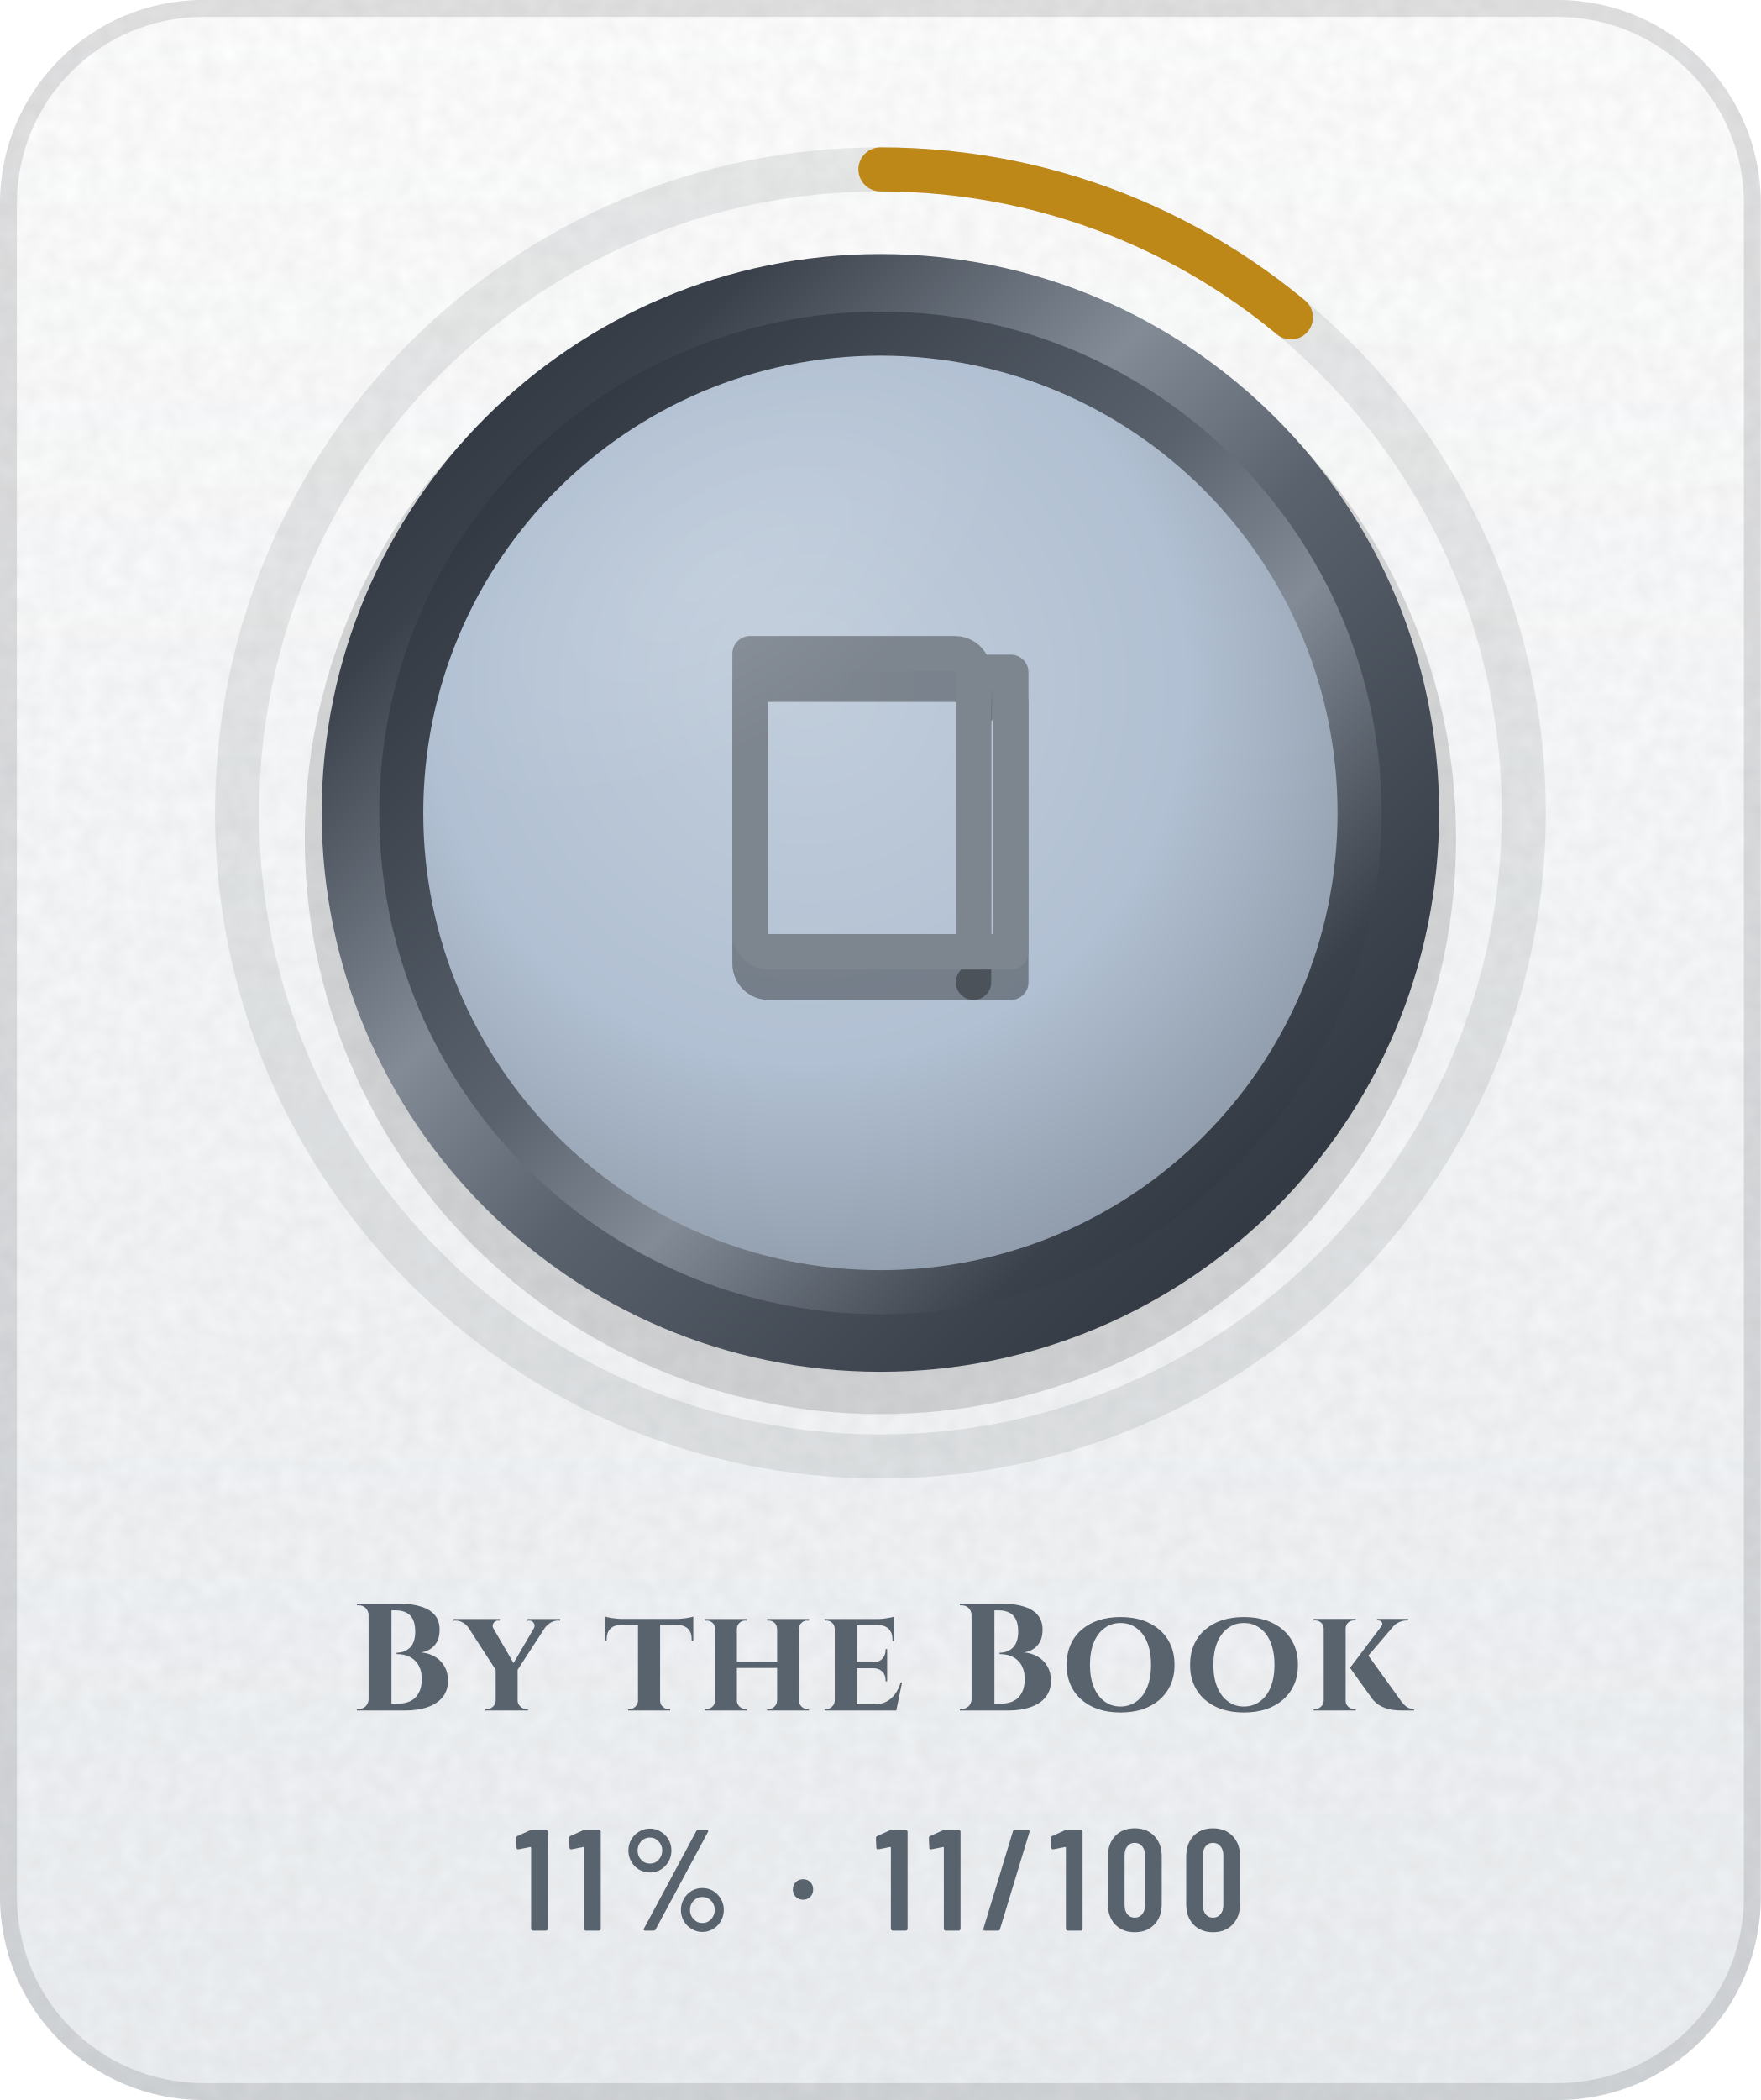
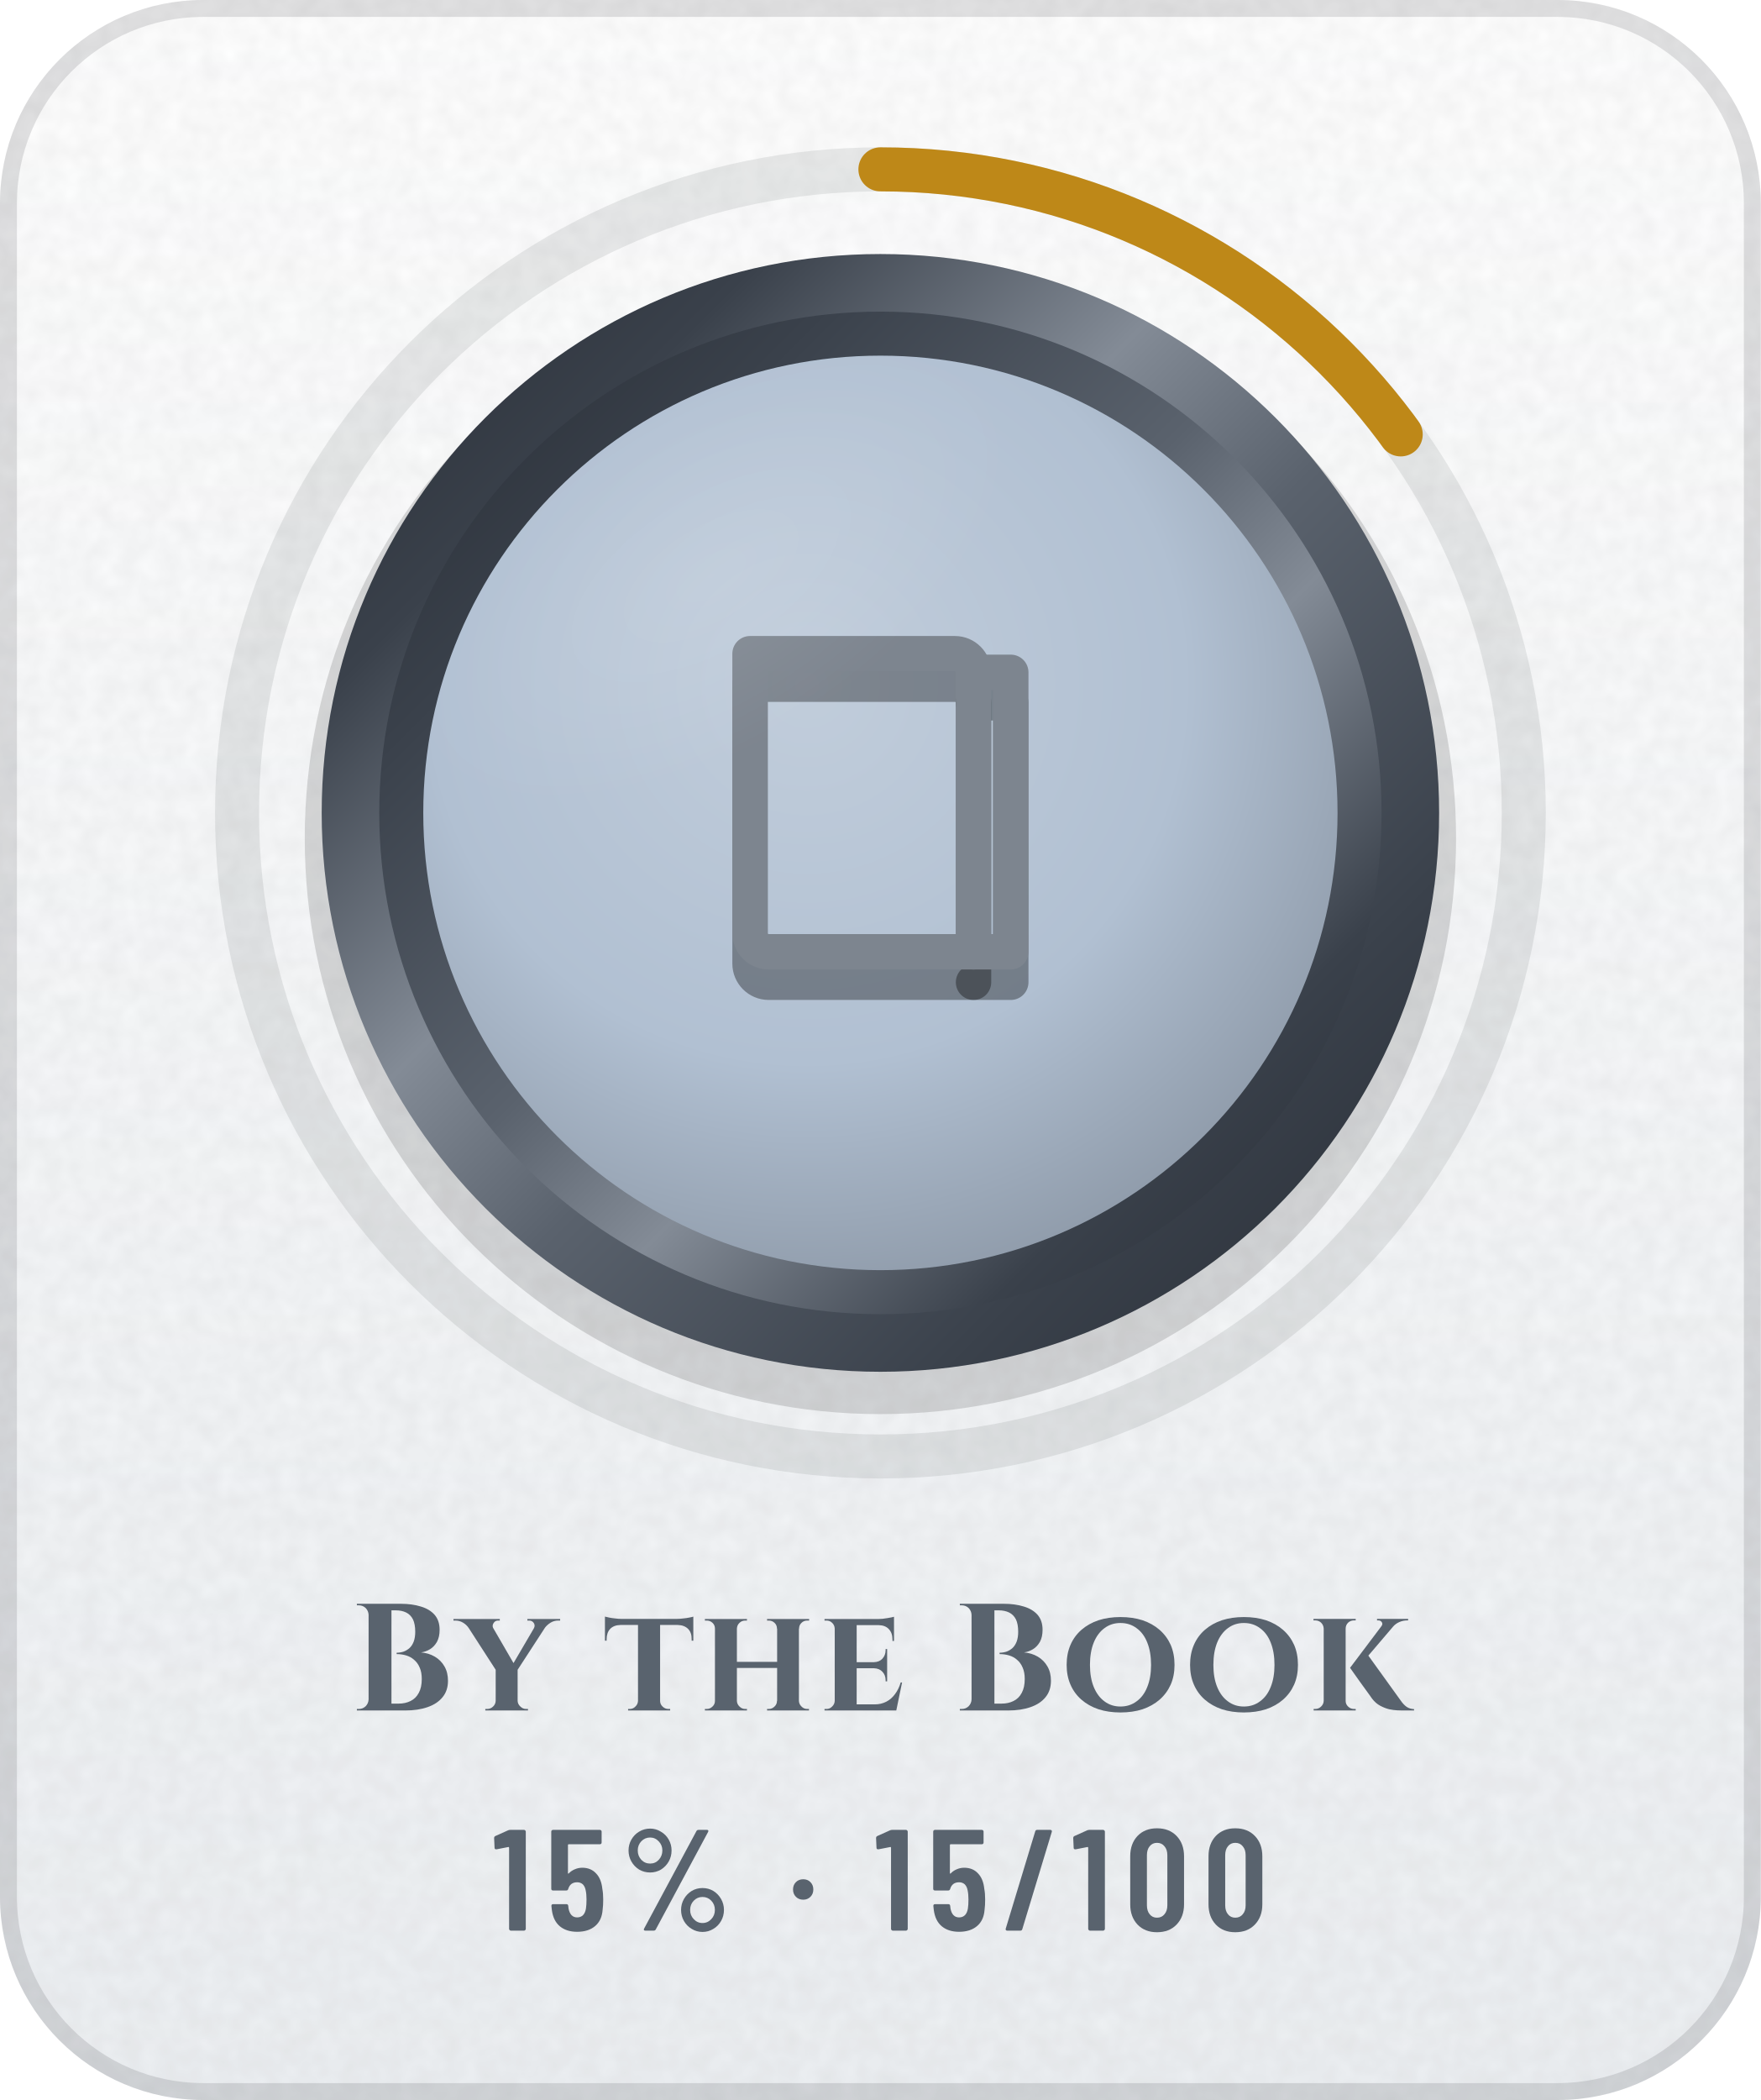
- <svg xmlns="http://www.w3.org/2000/svg" width="104" height="124" viewBox="0 0 104 124" role="img" aria-label="By the Book: 11% (11 of 100)">
+ <svg xmlns="http://www.w3.org/2000/svg" width="104" height="124" viewBox="0 0 104 124" role="img" aria-label="By the Book: 15% (15 of 100)">
  <defs>
    <linearGradient id="bg" x1="0" y1="0" x2="0" y2="1">
      <stop offset="0" stop-color="#FFFFFF" />
      <stop offset="1" stop-color="#EDF0F3" />
    </linearGradient>
    <clipPath id="card">
      <rect width="104" height="124" rx="12" />
    </clipPath>
    <filter id="grain" x="0" y="0" width="100%" height="100%">
      <feTurbulence type="fractalNoise" baseFrequency=".85" numOctaves="2" stitchTiles="stitch" />
      <feColorMatrix values="0 0 0 0 0 0 0 0 0 0 0 0 0 0 0 0 0 0 .05 0" />
    </filter>
    <radialGradient id="glow" cx=".5" cy=".5" r=".5">
      <stop offset="0" stop-color="#5A626D" stop-opacity="0" />
      <stop offset="1" stop-color="#5A626D" stop-opacity="0" />
    </radialGradient>
    <linearGradient id="mh" x1="0" y1="0" x2="1" y2="0">
      <stop offset="0" stop-color="#252A32" />
      <stop offset="0.2" stop-color="#3A414B" />
      <stop offset="0.4" stop-color="#838B96" />
      <stop offset="0.54" stop-color="#5A626D" />
      <stop offset="0.78" stop-color="#3A414B" />
      <stop offset="1" stop-color="#252A32" />
    </linearGradient>
    <linearGradient id="md" x1="0" y1="0" x2="1" y2="1">
      <stop offset="0" stop-color="#252A32" />
      <stop offset="0.2" stop-color="#3A414B" />
      <stop offset="0.4" stop-color="#838B96" />
      <stop offset="0.54" stop-color="#5A626D" />
      <stop offset="0.78" stop-color="#3A414B" />
      <stop offset="1" stop-color="#252A32" />
    </linearGradient>
    <linearGradient id="mdr" x1="1" y1="1" x2="0" y2="0">
      <stop offset="0" stop-color="#252A32" />
      <stop offset="0.2" stop-color="#3A414B" />
      <stop offset="0.4" stop-color="#838B96" />
      <stop offset="0.54" stop-color="#5A626D" />
      <stop offset="0.78" stop-color="#3A414B" />
      <stop offset="1" stop-color="#252A32" />
    </linearGradient>
    <linearGradient id="dia" x1="0" y1="0" x2="1" y2="0">
      <stop offset="0" stop-color="#2F7DD1" />
      <stop offset=".5" stop-color="#7B61E0" />
      <stop offset="1" stop-color="#C2449A" />
    </linearGradient>
    <linearGradient id="pb" x1="0" y1="0" x2="1" y2="0">
      <stop offset="0" stop-color="#8F5125" />
      <stop offset="1" stop-color="#CC8850" />
    </linearGradient>
    <linearGradient id="shg" x1="0" y1="0" x2="1" y2="0">
      <stop offset="0" stop-color="#FFFFFF" stop-opacity="0" />
      <stop offset=".5" stop-color="#FFFFFF" stop-opacity=".6" />
      <stop offset="1" stop-color="#FFFFFF" stop-opacity="0" />
    </linearGradient>
    <radialGradient id="en" cx=".42" cy=".36" r=".75">
      <stop offset="0" stop-color="#C1CDDB" />
      <stop offset=".55" stop-color="#B1C0D2" />
      <stop offset="1" stop-color="#85909E" />
    </radialGradient>
    <linearGradient id="ig" gradientUnits="userSpaceOnUse" x1="0" y1="34" x2="0" y2="62">
      <stop offset="0" stop-color="#7D858F" />
      <stop offset="1" stop-color="#4E5661" />
    </linearGradient>
    <radialGradient id="gl" cx=".5" cy=".5" r=".5">
      <stop offset="0" stop-color="#FFFFFF" stop-opacity=".45" />
      <stop offset="1" stop-color="#FFFFFF" stop-opacity="0" />
    </radialGradient>
    <clipPath id="fc">
      <circle cx="52" cy="48" r="27" />
    </clipPath>
  </defs>
  <g clip-path="url(#card)">
    <rect width="104" height="124" fill="url(#bg)" />
    <rect width="104" height="124" filter="url(#grain)" />
  </g>
  <rect x=".5" y=".5" width="103" height="123" rx="11.5" fill="none" stroke="#1F2328" stroke-opacity=".13" />
  <circle cx="52" cy="48" r="48" fill="url(#glow)" />
  <circle cx="52" cy="48" r="38" fill="none" stroke="#1F2328" stroke-opacity=".09" stroke-width="2.6" />
-   <circle cx="52" cy="48" r="38" fill="none" stroke="#BE8818" stroke-width="2.6" stroke-linecap="round" stroke-dasharray="26.3 238.8" transform="rotate(-90 52 48)" />
+   <circle cx="52" cy="48" r="38" fill="none" stroke="#BE8818" stroke-width="2.6" stroke-linecap="round" stroke-dasharray="35.8 238.8" transform="rotate(-90 52 48)" />
  <circle cx="52" cy="49.5" r="34" fill="#000000" fill-opacity=".14" />
  <circle cx="52" cy="48" r="33" fill="url(#md)" />
  <circle cx="52" cy="48" r="29.6" fill="url(#mdr)" />
  <circle cx="52" cy="48" r="27" fill="url(#en)" />
  <g transform="translate(38.8 36) scale(1.1)" fill="none" stroke="#000000" stroke-width="1.9" stroke-linecap="round" stroke-linejoin="round" stroke-opacity=".35">
    <path d="M5 4h11a1 1 0 0 1 1 1v15H6a1 1 0 0 1-1-1z" />
    <path d="M17 5h2v15h-2" />
  </g>
  <g transform="translate(38.8 34.2) scale(1.1)" fill="none" stroke="url(#ig)" stroke-width="1.9" stroke-linecap="round" stroke-linejoin="round">
    <path d="M5 4h11a1 1 0 0 1 1 1v15H6a1 1 0 0 1-1-1z" />
    <path d="M17 5h2v15h-2" />
  </g>
  <g clip-path="url(#fc)">
    <ellipse cx="42" cy="34" rx="20" ry="10" transform="rotate(-32 42 34)" fill="url(#gl)" opacity=".25" />
  </g>
  <g transform="translate(20.7 101) scale(0.009 -0.009)" fill="#59636E">
    <use href="#s66" x="0" />
    <use href="#s121" x="707" />
    <use href="#s116" x="1660" />
    <use href="#s104" x="2292" />
    <use href="#s101" x="3077" />
    <use href="#s66" x="3957" />
    <use href="#s111" x="4665" />
    <use href="#s111" x="5475" />
    <use href="#s107" x="6285" />
  </g>
-   <g transform="translate(30.4 114) scale(0.0085 -0.0085)" fill="#59636E">
+   <g transform="translate(29.1 114) scale(0.0085 -0.0085)" fill="#59636E">
    <use href="#m49" x="0" />
-     <use href="#m49" x="368" />
-     <use href="#m37" x="736" />
-     <use href="#m183" x="1896" />
-     <use href="#m49" x="2500" />
-     <use href="#m49" x="2868" />
-     <use href="#m47" x="3236" />
-     <use href="#m49" x="3716" />
-     <use href="#m48" x="4084" />
-     <use href="#m48" x="4628" />
+     <use href="#m53" x="368" />
+     <use href="#m37" x="890" />
+     <use href="#m183" x="2050" />
+     <use href="#m49" x="2654" />
+     <use href="#m53" x="3022" />
+     <use href="#m47" x="3544" />
+     <use href="#m49" x="4024" />
+     <use href="#m48" x="4392" />
+     <use href="#m48" x="4936" />
  </g>
  <defs>
    <path id="m37" d="M54 557Q54 598 74 633Q94 668 128 688Q163 709 204 709Q244 709 278 688Q313 668 333 633Q353 598 353 557Q353 515 333 480Q313 445 279 424Q245 404 204 404Q163 404 128 424Q94 445 74 480Q54 515 54 557ZM162 14 526 692Q530 700 541 700H599Q606 700 608 696Q610 692 607 686L243 8Q239 0 228 0H170Q163 0 161 4Q159 8 162 14ZM289 557Q289 594 264 620Q239 647 204 647Q168 647 143 621Q118 595 118 557Q118 519 143 492Q168 466 204 466Q240 466 264 492Q289 519 289 557ZM419 144Q419 185 439 220Q459 255 493 276Q527 296 568 296Q609 296 643 276Q677 255 697 220Q717 185 717 144Q717 102 697 67Q677 32 643 12Q609 -9 568 -9Q527 -9 493 12Q459 32 439 67Q419 102 419 144ZM654 144Q654 182 629 208Q604 234 568 234Q532 234 507 208Q482 182 482 144Q482 106 507 80Q532 53 568 53Q604 53 629 80Q654 106 654 144Z" />
    <path id="m47" d="M21 14 226 690Q229 700 239 700H331Q337 700 340 696Q343 692 341 686L136 10Q133 0 123 0H31Q25 0 22 4Q19 8 21 14Z" />
    <path id="m48" d="M38 183V517Q38 604 89 658Q140 711 224 711Q309 711 360 658Q412 604 412 517V183Q412 96 360 42Q309 -11 224 -11Q140 -11 89 42Q38 96 38 183ZM296 176V524Q296 563 276 586Q257 610 224 610Q192 610 173 586Q154 563 154 524V176Q154 137 173 114Q192 90 224 90Q257 90 276 114Q296 137 296 176Z" />
    <path id="m49" d="M122 700H218Q223 700 226 696Q230 693 230 688V12Q230 7 226 4Q223 0 218 0H126Q121 0 118 4Q114 7 114 12V576Q114 578 112 580Q111 582 109 581L27 565H24Q13 565 13 576L10 643Q10 653 18 657L107 697Q114 700 122 700Z" />
+     <path id="m53" d="M400 216Q400 175 396 146Q391 72 344 32Q297 -8 219 -8Q145 -8 99 30Q53 68 43 144L40 172Q40 184 52 184H144Q156 184 157 172Q157 166 159 154Q171 92 219 92Q244 92 260 108Q275 124 280 153Q284 178 284 217Q284 254 278 281Q273 307 258 322Q242 336 219 336Q171 336 157 290Q154 279 144 279H51Q46 279 42 282Q39 286 39 291V688Q39 693 42 696Q46 700 51 700H377Q382 700 386 696Q389 693 389 688V612Q389 607 386 604Q382 600 377 600H160Q155 600 155 595V400Q155 397 157 396Q159 396 161 398Q178 416 202 426Q227 437 254 437Q314 437 350 398Q387 360 394 290Q400 259 400 216Z" />
    <path id="m183" d="M37 286Q37 317 57 337Q77 357 108 357Q139 357 158 337Q178 317 178 286Q178 255 158 235Q138 215 108 215Q77 215 57 235Q37 255 37 286Z" />
    <path id="s66" d="M119 73V627Q118 653 100 672Q81 690 55 690H42V700H331Q404 700 462 682Q519 665 552 628Q585 590 585 529Q585 483 568 451Q550 419 522 402Q494 385 463 381Q513 377 554 353Q594 329 617 289Q640 249 640 195Q640 131 605 88Q570 44 506 22Q443 0 359 0H42V10H55Q81 10 100 28Q118 47 119 73ZM269 657V45H315Q360 45 394 62Q429 79 448 115Q468 151 468 207Q468 251 454 282Q441 313 418 332Q396 352 366 361Q336 370 303 370V379Q326 379 348 386Q370 394 388 410Q405 426 415 452Q425 479 425 516Q425 567 410 598Q394 629 365 643Q336 657 298 657Z" />
    <path id="s101" d="M543 184 505 0H34V10H47Q69 10 84 26Q100 41 101 63V537Q100 560 84 575Q69 590 47 590H34V600H385Q414 600 446 606Q478 611 490 615V456H480V465Q480 509 456 534Q433 559 389 560H245V317H359Q394 318 414 340Q435 363 435 396V403H445V191H435V199Q435 232 414 254Q394 276 359 277H245V40H363Q406 40 440 58Q473 75 497 108Q521 140 534 184Z" />
    <path id="s104" d="M100 63V537Q100 560 84 575Q68 590 46 590H34V600H310V590H299Q277 590 261 575Q245 560 244 537V319H508V537H507Q507 560 491 575Q475 590 453 590H442V600H718V590H706Q683 590 668 575Q652 560 652 537H651V63Q652 41 668 26Q683 10 706 10H717V0H442V10H453Q475 10 491 26Q507 41 507 63H508V279H244V63Q245 41 261 26Q277 10 299 10H310V0H34V10H46Q68 10 84 26Q100 41 100 63Z" />
    <path id="s107" d="M102 63V537Q101 560 85 576Q69 591 46 591H35V601H312V591H301Q278 591 262 576Q246 560 246 537V63Q246 41 262 26Q278 10 301 10H312V0H36V10H46Q69 10 85 26Q101 41 102 63ZM656 601V591H652Q623 591 598 580Q573 569 557 550L395 360L606 67Q625 39 646 24Q667 10 695 9V0H618Q608 0 585 1Q562 2 532 8Q503 15 473 31Q443 47 420 77Q415 84 403 101Q391 118 374 141Q358 164 340 188Q323 212 308 233Q293 254 284 267L275 280L480 552Q491 566 484 578Q477 591 460 591H452V601Z" />
    <path id="s111" d="M388 613Q468 613 533 592Q598 570 645 529Q692 488 718 430Q743 372 743 299Q743 227 718 170Q692 112 645 71Q598 30 533 8Q468 -13 388 -13Q309 -13 244 8Q179 30 132 71Q85 112 60 170Q35 227 35 299Q35 372 60 430Q85 488 132 529Q179 570 244 592Q309 613 388 613ZM388 26Q449 26 494 60Q540 93 564 154Q589 215 589 299Q589 384 564 446Q540 507 494 540Q449 574 388 574Q328 574 283 540Q238 507 213 446Q188 384 188 299Q188 215 213 154Q238 93 283 60Q328 26 388 26Z" />
    <path id="s116" d="M590 616V458H579V467Q580 510 556 535Q531 560 488 561H372V63Q372 41 388 26Q404 10 427 10H438V0H162V10H173Q195 10 210 26Q226 41 227 63V561H112Q68 560 44 535Q21 510 21 467V458H10V616Q19 614 36 610Q54 606 76 604Q97 601 115 601H484Q503 601 525 604Q547 606 565 610Q583 613 590 616Z" />
    <path id="s121" d="M496 538Q507 557 496 574Q485 590 466 590H454V600H669V590H656Q629 590 606 576Q584 562 570 544L390 267V63Q391 41 408 26Q424 10 446 10H458V0H178V10H190Q213 10 229 26Q245 41 246 63V267L69 541Q55 562 32 576Q9 590 -19 590H-31V600H273V590H262Q242 590 232 573Q222 558 229 542L363 311L496 538Z" />
  </defs>
</svg>
